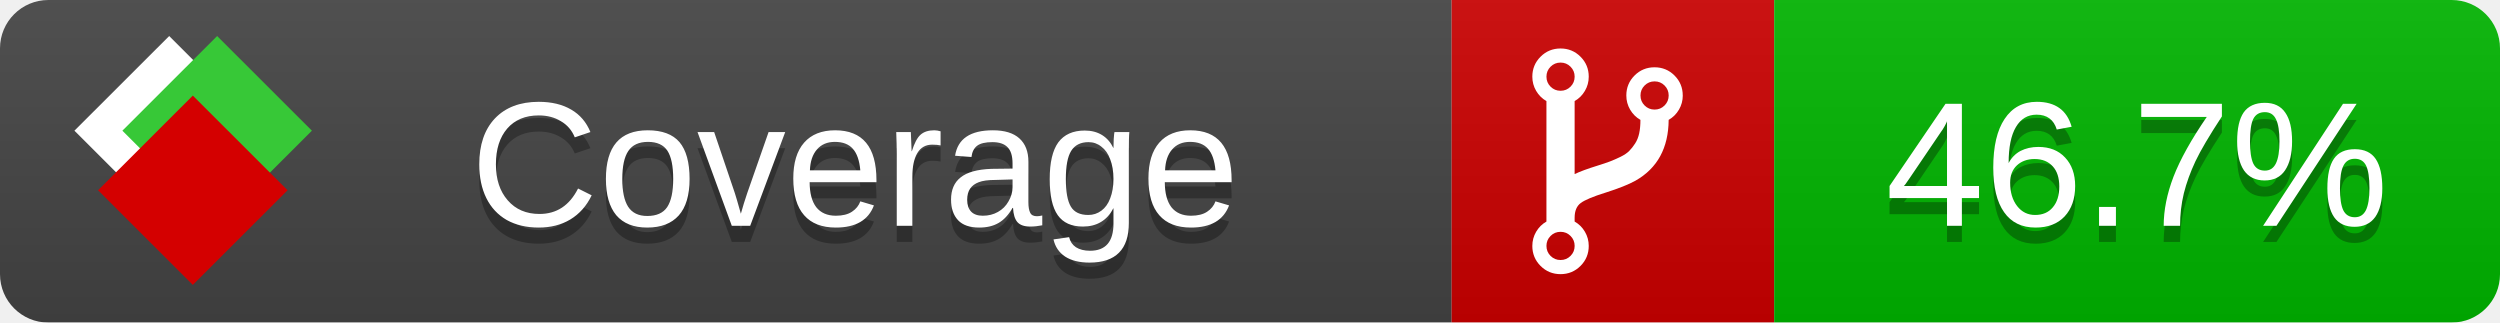
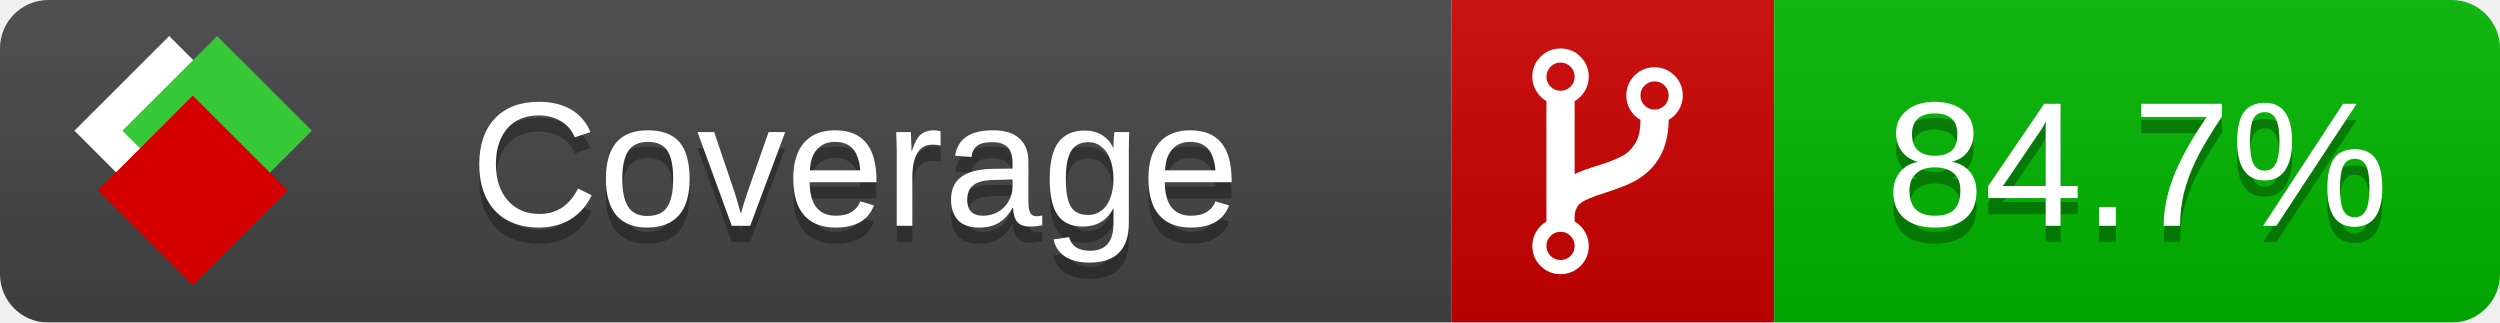
<svg xmlns="http://www.w3.org/2000/svg" xmlns:xlink="http://www.w3.org/1999/xlink" width="155" height="20">
  <style type="text/css">
          
            @keyframes fade1 {
                0% { visibility: visible; opacity: 1; }
               27% { visibility: visible; opacity: 1; }
               33% { visibility: hidden; opacity: 0; }
               60% { visibility: hidden; opacity: 0; }
               66% { visibility: hidden; opacity: 0; }
               93% { visibility: hidden; opacity: 0; }
              100% { visibility: visible; opacity: 1; }
            }
            @keyframes fade2 {
                0% { visibility: hidden; opacity: 0; }
               27% { visibility: hidden; opacity: 0; }
               33% { visibility: visible; opacity: 1; }
               60% { visibility: visible; opacity: 1; }
               66% { visibility: hidden; opacity: 0; }
               93% { visibility: hidden; opacity: 0; }
              100% { visibility: hidden; opacity: 0; }
            }
            @keyframes fade3 {
                0% { visibility: hidden; opacity: 0; }
               27% { visibility: hidden; opacity: 0; }
               33% { visibility: hidden; opacity: 0; }
               60% { visibility: hidden; opacity: 0; }
               66% { visibility: visible; opacity: 1; }
               93% { visibility: visible; opacity: 1; }
              100% { visibility: hidden; opacity: 0; }
            }
            .linecoverage {
                animation-duration: 15s;
                animation-name: fade1;
                animation-iteration-count: infinite;
            }
            .branchcoverage {
                animation-duration: 15s;
                animation-name: fade2;
                animation-iteration-count: infinite;
            }
            .methodcoverage {
                animation-duration: 15s;
                animation-name: fade3;
                animation-iteration-count: infinite;
            }
          
    </style>
  <defs>
    <linearGradient id="gradient" x2="0" y2="100%">
      <stop offset="0" stop-color="#bbb" stop-opacity=".1" />
      <stop offset="1" stop-opacity=".1" />
    </linearGradient>
    <linearGradient id="c">
      <stop offset="0" stop-color="#d40000" />
      <stop offset="1" stop-color="#ff2a2a" />
    </linearGradient>
    <linearGradient id="a">
      <stop offset="0" stop-color="#e0e0de" />
      <stop offset="1" stop-color="#fff" />
    </linearGradient>
    <linearGradient id="b">
      <stop offset="0" stop-color="#37c837" />
      <stop offset="1" stop-color="#217821" />
    </linearGradient>
    <linearGradient xlink:href="#a" id="e" x1="106.44" x2="69.96" y1="-11.96" y2="-46.84" gradientTransform="matrix(-.8426 -.00045 -.00045 -.8426 -94.27 -75.82)" gradientUnits="userSpaceOnUse" />
    <linearGradient xlink:href="#b" id="f" x1="56.19" x2="77.97" y1="-23.45" y2="10.62" gradientTransform="matrix(.8426 .00045 .00045 .8426 94.27 75.82)" gradientUnits="userSpaceOnUse" />
    <linearGradient xlink:href="#c" id="g" x1="79.98" x2="132.9" y1="10.79" y2="10.79" gradientTransform="matrix(.8426 .00045 .00045 .8426 94.27 75.82)" gradientUnits="userSpaceOnUse" />
    <mask id="mask">
      <rect width="155" height="20" rx="3" fill="#fff" />
    </mask>
    <g id="icon" transform="matrix(.04486 0 0 .04481 -.48 -.63)">
      <rect width="52.92" height="52.92" x="-109.72" y="-27.13" fill="url(#e)" transform="rotate(-135)" />
      <rect width="52.92" height="52.92" x="70.19" y="-39.18" fill="url(#f)" transform="rotate(45)" />
      <rect width="52.92" height="52.92" x="80.05" y="-15.74" fill="url(#g)" transform="rotate(45)" />
    </g>
  </defs>
  <g mask="url(#mask)">
    <rect x="0" y="0" width="90" height="20" fill="#444" />
    <rect x="90" y="0" width="20" height="20" fill="#c00" />
    <rect x="110" y="0" width="45" height="20" fill="#00B600" />
    <rect x="0" y="0" width="155" height="20" fill="url(#gradient)" />
  </g>
  <g>
    <path class="" fill="#fff" d="m 97.628,15.247 q 0,-0.364 -0.255,-0.619 -0.255,-0.255 -0.619,-0.255 -0.364,0 -0.619,0.255 -0.255,0.255 -0.255,0.619 0,0.364 0.255,0.619 0.255,0.255 0.619,0.255 0.364,0 0.619,-0.255 0.255,-0.255 0.255,-0.619 z m 0,-10.493 q 0,-0.364 -0.255,-0.619 -0.255,-0.255 -0.619,-0.255 -0.364,0 -0.619,0.255 -0.255,0.255 -0.255,0.619 0,0.364 0.255,0.619 0.255,0.255 0.619,0.255 0.364,0 0.619,-0.255 0.255,-0.255 0.255,-0.619 z m 5.83,1.166 q 0,-0.364 -0.255,-0.619 -0.255,-0.255 -0.619,-0.255 -0.364,0 -0.619,0.255 -0.255,0.255 -0.255,0.619 0,0.364 0.255,0.619 0.255,0.255 0.619,0.255 0.364,0 0.619,-0.255 0.255,-0.255 0.255,-0.619 z m 0.874,0 q 0,0.474 -0.237,0.879 -0.237,0.405 -0.638,0.633 -0.018,2.614 -2.059,3.771 -0.619,0.346 -1.849,0.738 -1.166,0.364 -1.544,0.647 -0.378,0.282 -0.378,0.911 l 0,0.237 q 0.401,0.228 0.638,0.633 0.237,0.405 0.237,0.879 0,0.729 -0.51,1.239 -0.51,0.51 -1.239,0.51 -0.729,0 -1.239,-0.51 -0.51,-0.51 -0.51,-1.239 0,-0.474 0.237,-0.879 0.237,-0.405 0.638,-0.633 l 0,-7.469 q -0.401,-0.228 -0.638,-0.633 -0.237,-0.405 -0.237,-0.879 0,-0.729 0.51,-1.239 0.51,-0.51 1.239,-0.51 0.729,0 1.239,0.51 0.51,0.51 0.51,1.239 0,0.474 -0.237,0.879 -0.237,0.405 -0.638,0.633 l 0,4.527 q 0.492,-0.237 1.403,-0.519 0.501,-0.155 0.797,-0.269 0.296,-0.114 0.642,-0.282 0.346,-0.169 0.537,-0.36 0.191,-0.191 0.369,-0.465 0.178,-0.273 0.255,-0.633 0.077,-0.36 0.077,-0.833 -0.401,-0.228 -0.638,-0.633 -0.237,-0.405 -0.237,-0.879 0,-0.729 0.51,-1.239 0.51,-0.51 1.239,-0.51 0.729,0 1.239,0.51 0.51,0.51 0.51,1.239 z" />
  </g>
  <g fill="#fff" text-anchor="middle" font-family="Verdana,Arial,Geneva,sans-serif" font-size="11">
    <a xlink:href="https://github.com/danielpalme/ReportGenerator" target="_top">
      <use xlink:href="#icon" transform="translate(3,1) scale(3.5)" />
    </a>
    <text x="53" y="15" fill="#010101" fill-opacity=".3">Coverage</text>
    <text x="53" y="14" fill="#fff">Coverage</text>
-     <text class="" x="132.5" y="15" fill="#010101" fill-opacity=".3">46.7%</text>
-     <text class="" x="132.5" y="14">46.7%</text>
+     <text class="" x="132.5" y="15" fill="#010101" fill-opacity=".3">84.7%</text>
+     <text class="" x="132.5" y="14">84.7%</text>
  </g>
  <g>
    <rect class="" x="90" y="0" width="65" height="20" fill-opacity="0" />
  </g>
</svg>
